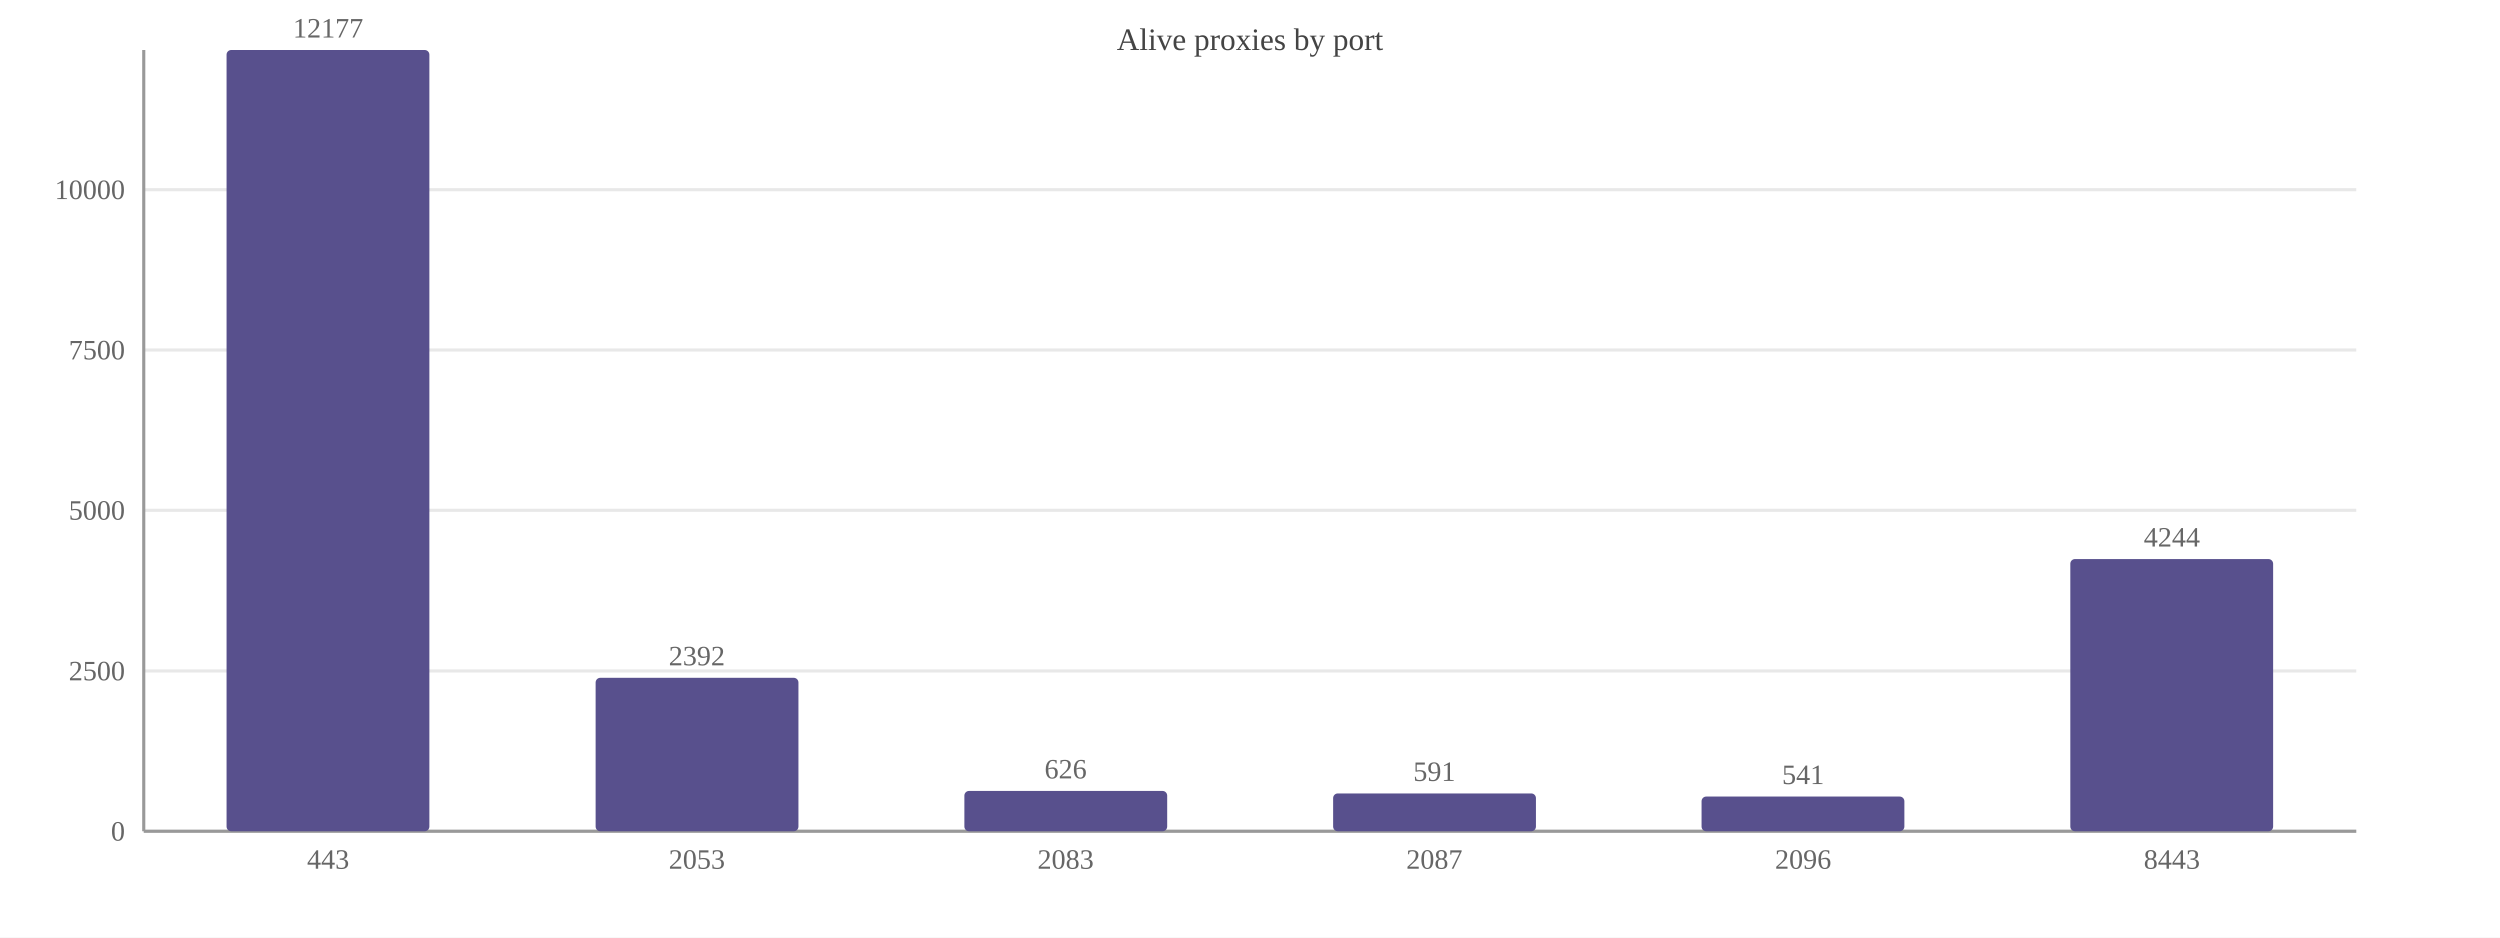
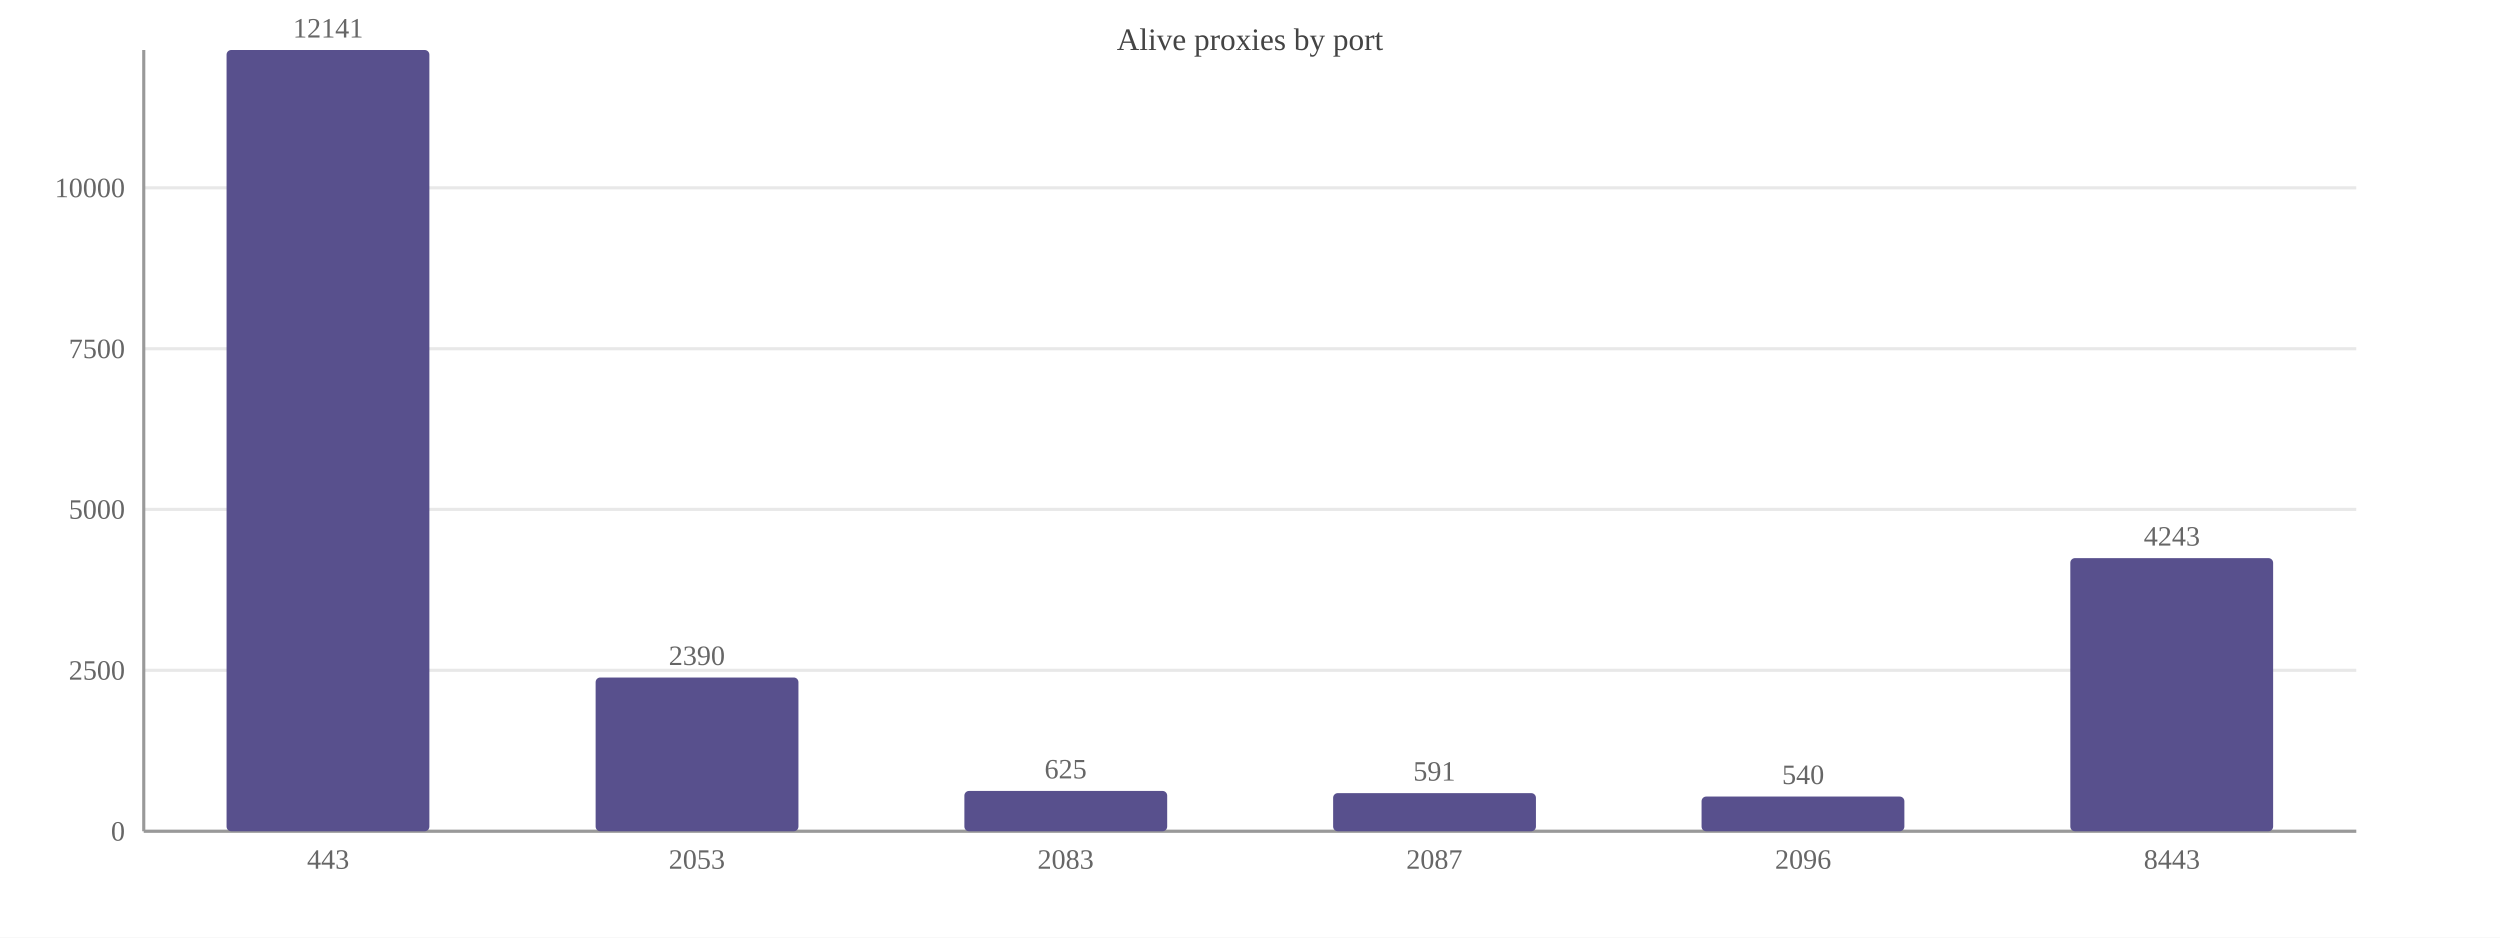
<svg xmlns="http://www.w3.org/2000/svg" width="800" height="300" viewBox="0 0 800 300">
  <rect width="800" height="300" fill="#ffffff" />
  <text x="400.0" y="16" font-size="10" text-anchor="middle" fill="#444">Alive proxies by port</text>
  <line x1="46" y1="266.0" x2="754" y2="266.0" stroke="#e8e8e8" />
  <text x="40" y="269.0" font-size="9" text-anchor="end" fill="#666">0</text>
-   <line x1="46" y1="214.7" x2="754" y2="214.7" stroke="#e8e8e8" />
-   <text x="40" y="217.7" font-size="9" text-anchor="end" fill="#666">2500</text>
-   <line x1="46" y1="163.3" x2="754" y2="163.3" stroke="#e8e8e8" />
-   <text x="40" y="166.3" font-size="9" text-anchor="end" fill="#666">5000</text>
-   <line x1="46" y1="112.0" x2="754" y2="112.0" stroke="#e8e8e8" />
-   <text x="40" y="115.0" font-size="9" text-anchor="end" fill="#666">7500</text>
-   <line x1="46" y1="60.7" x2="754" y2="60.7" stroke="#e8e8e8" />
-   <text x="40" y="63.7" font-size="9" text-anchor="end" fill="#666">10000</text>
+   <line x1="46" y1="214.5" x2="754" y2="214.5" stroke="#e8e8e8" />
+   <text x="40" y="217.5" font-size="9" text-anchor="end" fill="#666">2500</text>
+   <line x1="46" y1="163.0" x2="754" y2="163.0" stroke="#e8e8e8" />
+   <text x="40" y="166.0" font-size="9" text-anchor="end" fill="#666">5000</text>
+   <line x1="46" y1="111.6" x2="754" y2="111.6" stroke="#e8e8e8" />
+   <text x="40" y="114.6" font-size="9" text-anchor="end" fill="#666">7500</text>
+   <line x1="46" y1="60.1" x2="754" y2="60.1" stroke="#e8e8e8" />
+   <text x="40" y="63.1" font-size="9" text-anchor="end" fill="#666">10000</text>
  <line x1="46" y1="16" x2="46" y2="266" stroke="#999" />
  <line x1="46" y1="266" x2="754" y2="266" stroke="#999" />
  <rect x="72.5" y="16.0" width="64.9" height="250.0" fill="#58508d" rx="1.5" />
-   <text x="105.0" y="12.0" font-size="9" text-anchor="middle" fill="#666">12177</text>
+   <text x="105.0" y="12.0" font-size="9" text-anchor="middle" fill="#666">12141</text>
  <text x="105.0" y="278" font-size="9" text-anchor="middle" fill="#666">443</text>
-   <rect x="190.6" y="216.9" width="64.9" height="49.1" fill="#58508d" rx="1.5" />
-   <text x="223.0" y="212.9" font-size="9" text-anchor="middle" fill="#666">2392</text>
+   <rect x="190.6" y="216.8" width="64.9" height="49.2" fill="#58508d" rx="1.5" />
+   <text x="223.0" y="212.8" font-size="9" text-anchor="middle" fill="#666">2390</text>
  <text x="223.0" y="278" font-size="9" text-anchor="middle" fill="#666">2053</text>
  <rect x="308.6" y="253.1" width="64.9" height="12.9" fill="#58508d" rx="1.5" />
-   <text x="341.0" y="249.1" font-size="9" text-anchor="middle" fill="#666">626</text>
+   <text x="341.0" y="249.1" font-size="9" text-anchor="middle" fill="#666">625</text>
  <text x="341.0" y="278" font-size="9" text-anchor="middle" fill="#666">2083</text>
-   <rect x="426.6" y="253.9" width="64.9" height="12.1" fill="#58508d" rx="1.5" />
-   <text x="459.0" y="249.9" font-size="9" text-anchor="middle" fill="#666">591</text>
+   <rect x="426.6" y="253.8" width="64.9" height="12.2" fill="#58508d" rx="1.5" />
+   <text x="459.0" y="249.8" font-size="9" text-anchor="middle" fill="#666">591</text>
  <text x="459.0" y="278" font-size="9" text-anchor="middle" fill="#666">2087</text>
  <rect x="544.5" y="254.9" width="64.9" height="11.1" fill="#58508d" rx="1.5" />
-   <text x="577.0" y="250.9" font-size="9" text-anchor="middle" fill="#666">541</text>
+   <text x="577.0" y="250.9" font-size="9" text-anchor="middle" fill="#666">540</text>
  <text x="577.0" y="278" font-size="9" text-anchor="middle" fill="#666">2096</text>
-   <rect x="662.5" y="178.9" width="64.9" height="87.1" fill="#58508d" rx="1.5" />
-   <text x="695.0" y="174.9" font-size="9" text-anchor="middle" fill="#666">4244</text>
+   <rect x="662.5" y="178.6" width="64.9" height="87.4" fill="#58508d" rx="1.5" />
+   <text x="695.0" y="174.6" font-size="9" text-anchor="middle" fill="#666">4243</text>
  <text x="695.0" y="278" font-size="9" text-anchor="middle" fill="#666">8443</text>
</svg>
